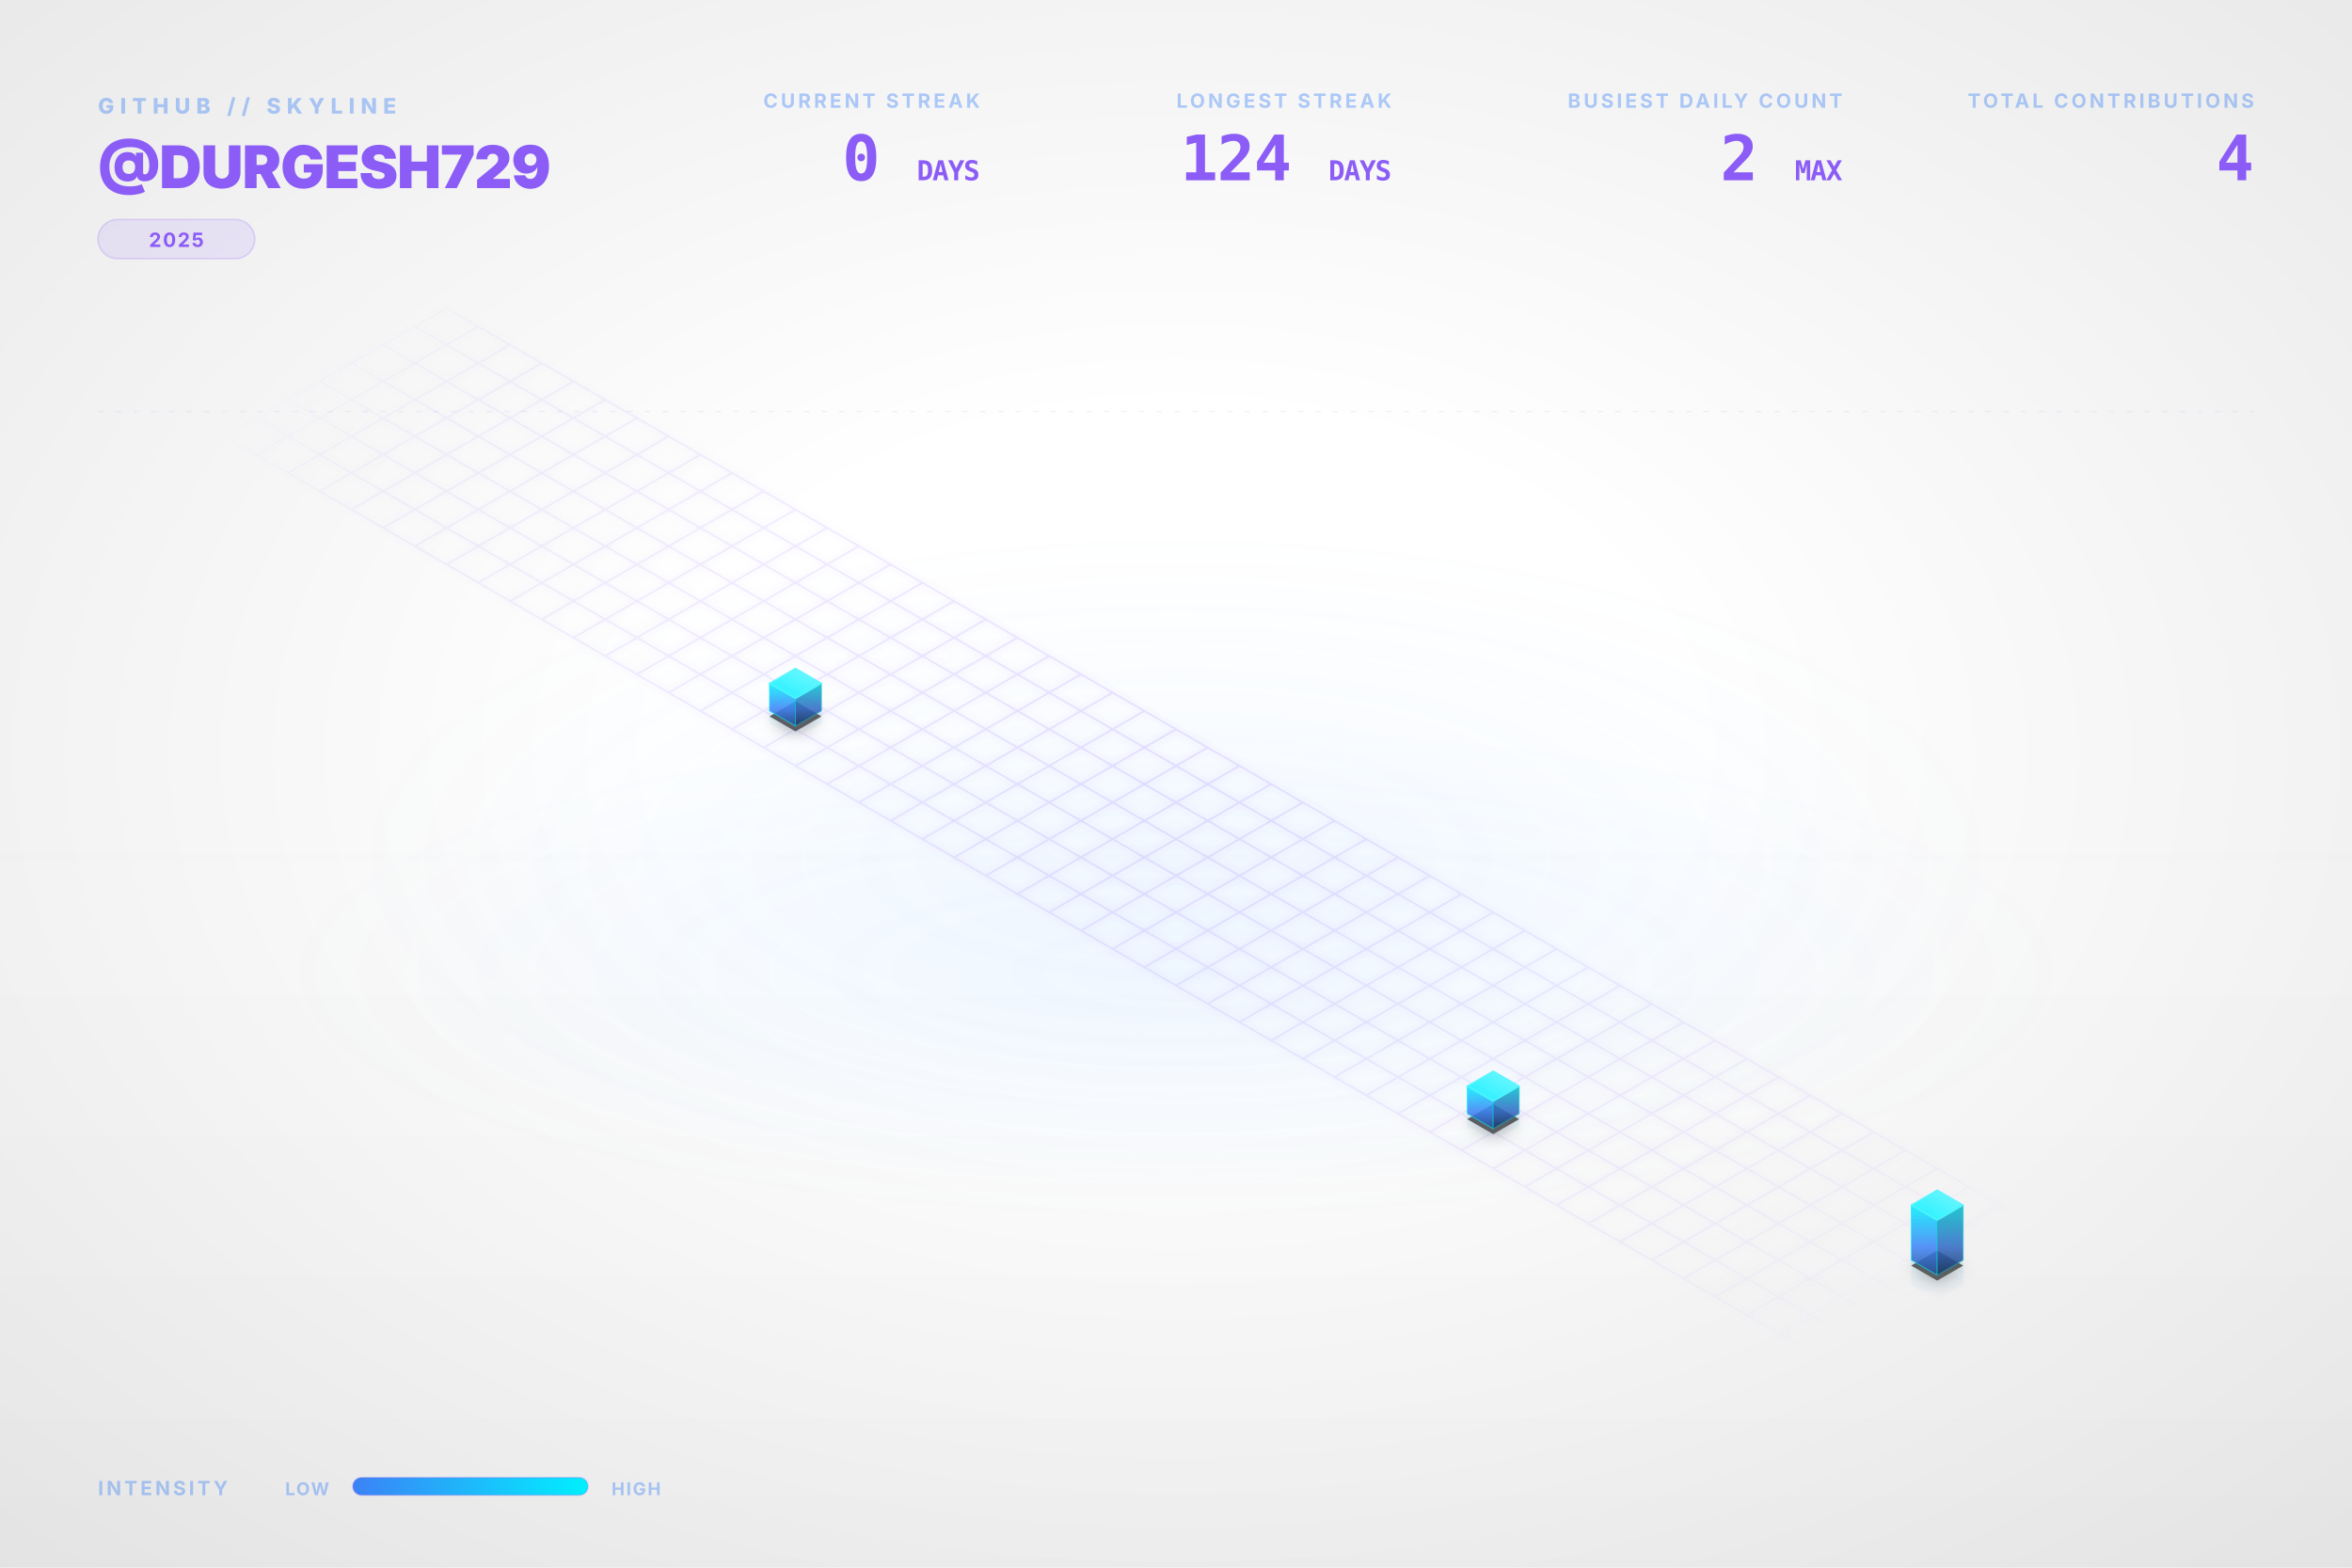
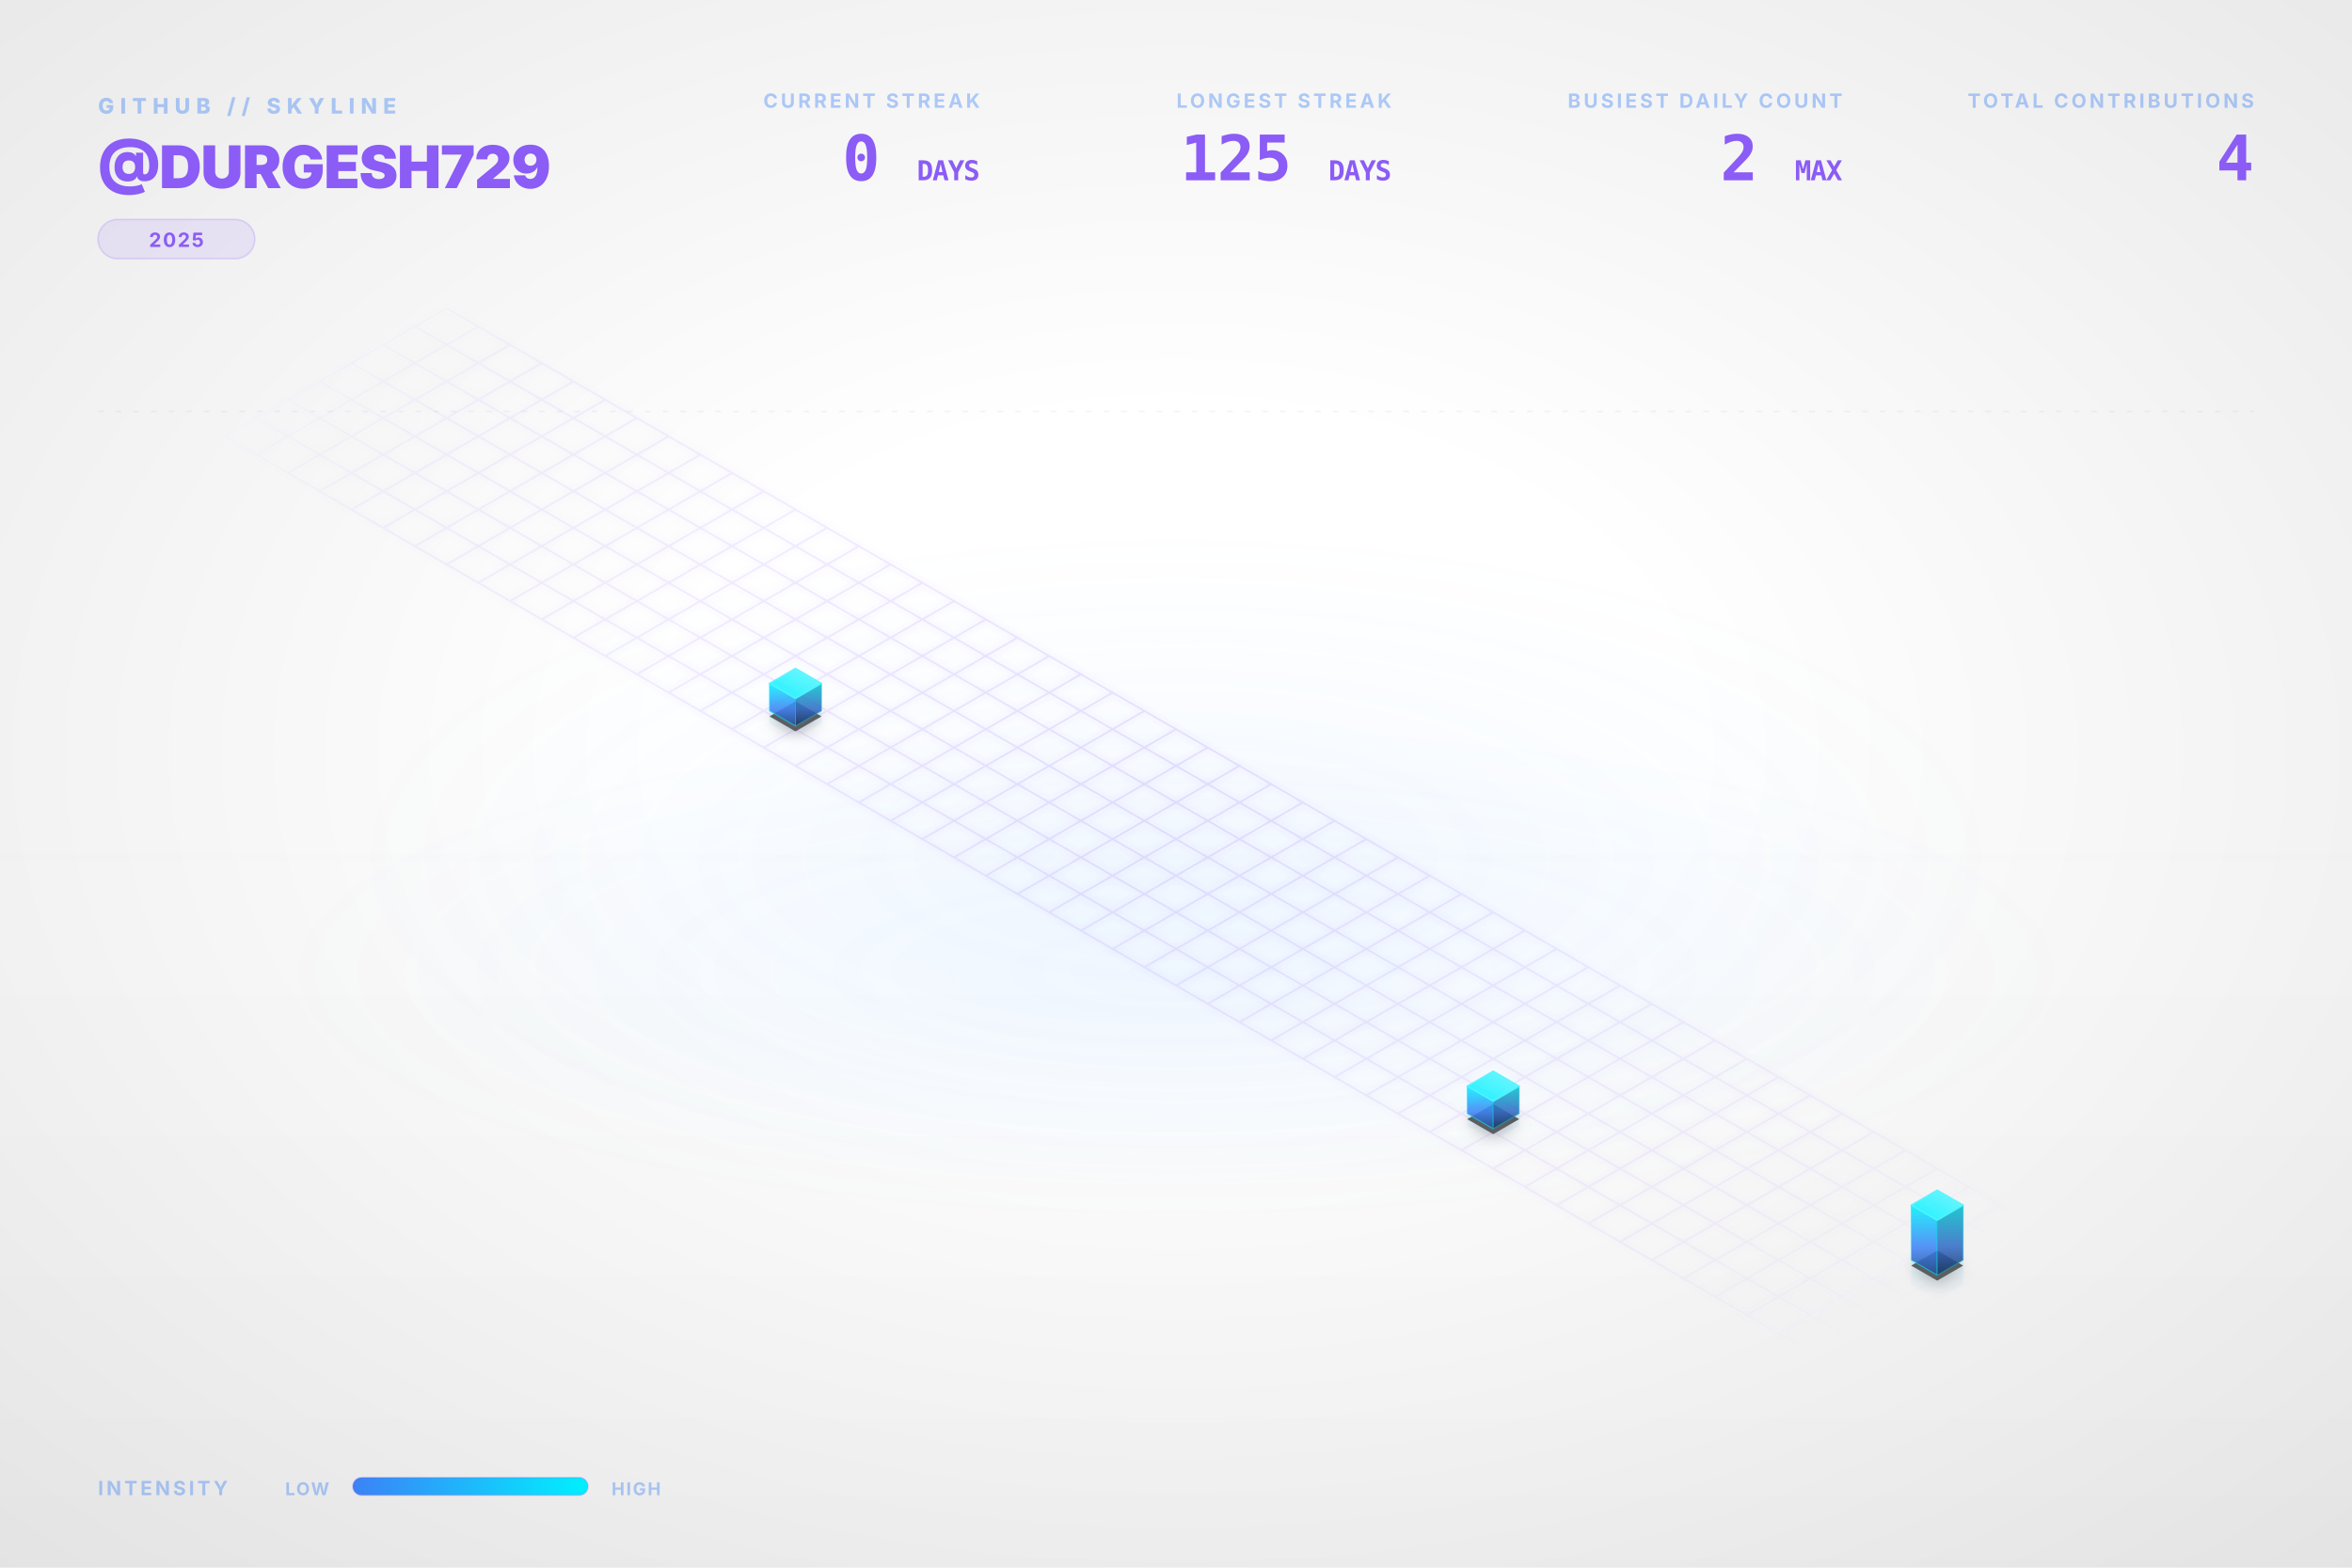
<svg xmlns="http://www.w3.org/2000/svg" viewBox="0 0 1200 800" width="100%" height="100%">
  <style type="text/css">
    .dashboard-text {
      font-family: Inter, 'Segoe UI', Helvetica, Arial, sans-serif;
      -webkit-font-smoothing: antialiased;
      -moz-osx-font-smoothing: grayscale;
    }
    .code-text {
      font-family: "JetBrains Mono", Consolas, monospace;
    }
    .building-face {
      stroke-linejoin: round;
      transition: all 0.3s ease;
    }
    path[fill="url(#top-face-gradient)"] {
      stroke: #4cf4ff;
      stroke-width: 0.8px;
    }
    path[fill="url(#left-face-gradient)"] {
      stroke: #00F0FF;
      stroke-opacity: 0.7;
    }
    path[fill="url(#right-face-gradient)"] {
      stroke: #00c0cc;
      stroke-opacity: 0.6;
    }
  </style>
  <defs>
    <linearGradient id="left-face-gradient" x1="0%" y1="100%" x2="0%" y2="0%">
      <stop offset="0%" stop-color="#234e93" stop-opacity="0.95" />
      <stop offset="40%" stop-color="#3B82F6" stop-opacity="0.95" />
      <stop offset="100%" stop-color="#00F0FF" stop-opacity="0.95" />
    </linearGradient>
    <linearGradient id="right-face-gradient" x1="0%" y1="100%" x2="0%" y2="0%">
      <stop offset="0%" stop-color="#173462" stop-opacity="0.95" />
      <stop offset="40%" stop-color="#2f68c4" stop-opacity="0.95" />
      <stop offset="100%" stop-color="#00c0cc" stop-opacity="0.95" />
    </linearGradient>
    <linearGradient id="top-face-gradient" x1="0%" y1="100%" x2="100%" y2="0%">
      <stop offset="0%" stop-color="#00F0FF" stop-opacity="0.98" />
      <stop offset="100%" stop-color="#66f6ff" stop-opacity="0.98" />
    </linearGradient>
    <linearGradient id="reflection-gradient-left" x1="0%" y1="0%" x2="0%" y2="100%">
      <stop offset="0%" stop-color="#00F0FF" stop-opacity="0.25" />
      <stop offset="100%" stop-color="#3B82F6" stop-opacity="0.0" />
    </linearGradient>
    <linearGradient id="reflection-gradient-right" x1="0%" y1="0%" x2="0%" y2="100%">
      <stop offset="0%" stop-color="#00c0cc" stop-opacity="0.25" />
      <stop offset="100%" stop-color="#2f68c4" stop-opacity="0.0" />
    </linearGradient>
    <filter id="ambient-shadow" x="-20%" y="-20%" width="140%" height="140%">
      <feGaussianBlur in="SourceAlpha" stdDeviation="4" />
      <feOffset dx="0" dy="2" result="offsetblur" />
      <feComponentTransfer>
        <feFuncA type="linear" slope="0.4" />
      </feComponentTransfer>
      <feMerge>
        <feMergeNode />
        <feMergeNode in="SourceGraphic" />
      </feMerge>
    </filter>
    <filter id="neon-glow" x="-50%" y="-50%" width="200%" height="200%">
      <feGaussianBlur stdDeviation="2.0" result="coloredBlur" />
      <feMerge>
        <feMergeNode in="coloredBlur" />
        <feMergeNode in="SourceGraphic" />
      </feMerge>
    </filter>
    <radialGradient id="bg-vignette" cx="50%" cy="48%" r="72%">
      <stop offset="30%" stop-color="#0D1117" stop-opacity="0" />
      <stop offset="100%" stop-color="#000000" stop-opacity="0.09" />
    </radialGradient>
    <linearGradient id="bg-vertical-grad" x1="0%" y1="0%" x2="0%" y2="100%">
      <stop offset="0%" stop-color="#ffffff" stop-opacity="0.018" />
      <stop offset="50%" stop-color="#ffffff" stop-opacity="0" />
      <stop offset="100%" stop-color="#000000" stop-opacity="0.022" />
    </linearGradient>
    <radialGradient id="floor-ambient-glow" cx="50%" cy="50%" r="50%">
      <stop offset="0%" stop-color="#58a6ff" stop-opacity="0.06" />
      <stop offset="100%" stop-color="#58a6ff" stop-opacity="0" />
    </radialGradient>
    <filter id="skyline-bloom" x="-30%" y="-30%" width="160%" height="160%" color-interpolation-filters="sRGB">
      <feGaussianBlur stdDeviation="18" result="blur" />
      <feComposite in="blur" in2="SourceGraphic" operator="over" />
    </filter>
    <filter id="bg-noise" x="0%" y="0%" width="100%" height="100%" color-interpolation-filters="sRGB">
      <feTurbulence type="fractalNoise" baseFrequency="0.65" numOctaves="3" stitchTiles="stitch" result="noise" />
      <feColorMatrix type="saturate" values="0" in="noise" result="grayNoise" />
      <feBlend in="SourceGraphic" in2="grayNoise" mode="overlay" result="blended" />
      <feComposite in="blended" in2="SourceGraphic" operator="in" />
    </filter>
    <radialGradient id="grid-fade" cx="50%" cy="50%" r="50%">
      <stop offset="0%" stop-color="#ffffff" stop-opacity="1.0" />
      <stop offset="80%" stop-color="#ffffff" stop-opacity="0.4" />
      <stop offset="100%" stop-color="#ffffff" stop-opacity="0.0" />
    </radialGradient>
    <mask id="grid-mask">
      <rect width="100%" height="100%" fill="url(#grid-fade)" />
    </mask>
    <linearGradient id="laser-grad" x1="0%" y1="0%" x2="100%" y2="0%">
      <stop offset="0%" stop-color="#00F0FF" stop-opacity="0" />
      <stop offset="15%" stop-color="#00F0FF" stop-opacity="1" />
      <stop offset="85%" stop-color="#00F0FF" stop-opacity="1" />
      <stop offset="100%" stop-color="#00F0FF" stop-opacity="0" />
    </linearGradient>
    <linearGradient id="legend-gradient" x1="0%" y1="0%" x2="100%" y2="0%">
      <stop offset="0%" stop-color="#3B82F6" />
      <stop offset="100%" stop-color="#00F0FF" />
    </linearGradient>
  </defs>
  <rect id="bg-base" width="1200" height="800" fill="none" />
  <rect width="1200" height="800" fill="url(#bg-vertical-grad)" />
  <rect width="1200" height="800" fill="url(#bg-vignette)" />
  <ellipse cx="600.0" cy="496.0" rx="456.0" ry="128.0" fill="url(#floor-ambient-glow)" opacity="1" />
  <g id="skyline-scene" transform="translate(39.5, 17.13) scale(0.9342)">
    <ellipse cx="600.0" cy="450.0" rx="450" ry="180" fill="url(#floor-ambient-glow)" />
    <path class="floor-grid" d="M 201.63,150.0 L 1119.62,680.0 M 184.31,160.0 L 1102.29,690.0 M 166.99,170.0 L 1084.97,700.0 M 149.67,180.0 L 1067.65,710.0 M 132.35,190.0 L 1050.33,720.0 M 115.03,200.0 L 1033.01,730.0 M 97.71,210.0 L 1015.69,740.0 M 80.38,220.0 L 998.37,750.0 M 201.63,150.0 L 80.38,220.0 M 218.95,160.0 L 97.71,230.0 M 236.27,170.0 L 115.03,240.0 M 253.59,180.0 L 132.35,250.0 M 270.91,190.0 L 149.67,260.0 M 288.23,200.0 L 166.99,270.0 M 305.55,210.0 L 184.31,280.0 M 322.87,220.0 L 201.63,290.0 M 340.19,230.0 L 218.95,300.0 M 357.51,240.0 L 236.27,310.0 M 374.83,250.0 L 253.59,320.0 M 392.15,260.0 L 270.91,330.0 M 409.47,270.0 L 288.23,340.0 M 426.79,280.0 L 305.55,350.0 M 444.12,290.0 L 322.87,360.0 M 461.44,300.0 L 340.19,370.0 M 478.76,310.0 L 357.51,380.0 M 496.08,320.0 L 374.83,390.0 M 513.4,330.0 L 392.15,400.0 M 530.72,340.0 L 409.47,410.0 M 548.04,350.0 L 426.79,420.0 M 565.36,360.0 L 444.12,430.0 M 582.68,370.0 L 461.44,440.0 M 600.0,380.0 L 478.76,450.0 M 617.32,390.0 L 496.08,460.0 M 634.64,400.0 L 513.4,470.0 M 651.96,410.0 L 530.72,480.0 M 669.28,420.0 L 548.04,490.0 M 686.6,430.0 L 565.36,500.0 M 703.92,440.0 L 582.68,510.0 M 721.24,450.0 L 600.0,520.0 M 738.56,460.0 L 617.32,530.0 M 755.88,470.0 L 634.64,540.0 M 773.21,480.0 L 651.96,550.0 M 790.53,490.0 L 669.28,560.0 M 807.85,500.0 L 686.6,570.0 M 825.17,510.0 L 703.92,580.0 M 842.49,520.0 L 721.24,590.0 M 859.81,530.0 L 738.56,600.0 M 877.13,540.0 L 755.88,610.0 M 894.45,550.0 L 773.21,620.0 M 911.77,560.0 L 790.53,630.0 M 929.09,570.0 L 807.85,640.0 M 946.41,580.0 L 825.17,650.0 M 963.73,590.0 L 842.49,660.0 M 981.05,600.0 L 859.81,670.0 M 998.37,610.0 L 877.13,680.0 M 1015.69,620.0 L 894.45,690.0 M 1033.01,630.0 L 911.77,700.0 M 1050.33,640.0 L 929.09,710.0 M 1067.65,650.0 L 946.41,720.0 M 1084.97,660.0 L 963.73,730.0 M 1102.29,670.0 L 981.05,740.0 M 1119.62,680.0 L 998.37,750.0" fill="none" stroke="#8B5CF6" stroke-opacity="0.15" stroke-width="1.0" filter="url(#neon-glow)" mask="url(#grid-mask)" />
    <path d="M 377.95,370.0 L 377.95,376.75 L 392.15,384.95 L 392.15,378.2 Z" fill="url(#reflection-gradient-left)" opacity="0.4" />
    <path d="M 392.15,378.2 L 392.15,384.95 L 406.36,376.75 L 406.36,370.0 Z" fill="url(#reflection-gradient-right)" opacity="0.4" />
    <path d="M 759.0,590.0 L 759.0,596.75 L 773.21,604.95 L 773.21,598.2 Z" fill="url(#reflection-gradient-left)" opacity="0.4" />
    <path d="M 773.21,598.2 L 773.21,604.95 L 787.41,596.75 L 787.41,590.0 Z" fill="url(#reflection-gradient-right)" opacity="0.4" />
    <path d="M 1001.49,670.0 L 1001.49,683.5 L 1015.69,691.7 L 1015.69,678.2 Z" fill="url(#reflection-gradient-left)" opacity="0.4" />
    <path d="M 1015.69,678.2 L 1015.69,691.7 L 1029.9,683.5 L 1029.9,670.0 Z" fill="url(#reflection-gradient-right)" opacity="0.4" />
    <path d="M 392.15,364.8 L 377.95,373.0 L 392.15,381.2 L 406.36,373.0 Z M 773.21,584.8 L 759.0,593.0 L 773.21,601.2 L 787.41,593.0 Z M 1015.69,664.8 L 1001.49,673.0 L 1015.69,681.2 L 1029.9,673.0 Z" fill="#000000" filter="url(#ambient-shadow)" opacity="0.6" />
    <g>
      <path class="building-face" d="M 377.95,370.0 L 377.95,355.0 L 392.15,363.2 L 392.15,378.2 Z" fill="url(#left-face-gradient)" stroke="#00F0FF" stroke-width="0.5" opacity="0.9" />
      <path class="building-face" d="M 392.15,378.2 L 392.15,363.2 L 406.36,355.0 L 406.36,370.0 Z" fill="url(#right-face-gradient)" stroke="#00F0FF" stroke-width="0.5" opacity="0.9" />
      <path class="building-face" d="M 392.15,346.8 L 377.95,355.0 L 392.15,363.2 L 406.36,355.0 Z" fill="url(#top-face-gradient)" stroke="#00F0FF" stroke-width="0.5" opacity="0.9" />
    </g>
    <g>
      <path class="building-face" d="M 759.0,590.0 L 759.0,575.0 L 773.21,583.2 L 773.21,598.2 Z" fill="url(#left-face-gradient)" stroke="#00F0FF" stroke-width="0.5" opacity="0.9" />
      <path class="building-face" d="M 773.21,598.2 L 773.21,583.2 L 787.41,575.0 L 787.41,590.0 Z" fill="url(#right-face-gradient)" stroke="#00F0FF" stroke-width="0.5" opacity="0.9" />
      <path class="building-face" d="M 773.21,566.8 L 759.0,575.0 L 773.21,583.2 L 787.41,575.0 Z" fill="url(#top-face-gradient)" stroke="#00F0FF" stroke-width="0.5" opacity="0.9" />
    </g>
    <g>
      <path class="building-face" d="M 1001.49,670.0 L 1001.49,640.0 L 1015.69,648.2 L 1015.69,678.2 Z" fill="url(#left-face-gradient)" stroke="#00F0FF" stroke-width="0.5" opacity="0.9" />
      <path class="building-face" d="M 1015.69,678.2 L 1015.69,648.2 L 1029.9,640.0 L 1029.9,670.0 Z" fill="url(#right-face-gradient)" stroke="#00F0FF" stroke-width="0.5" opacity="0.9" />
      <path class="building-face" d="M 1015.69,631.8 L 1001.49,640.0 L 1015.69,648.2 L 1029.9,640.0 Z" fill="url(#top-face-gradient)" stroke="#00F0FF" stroke-width="0.5" opacity="0.9" />
    </g>
  </g>
  <g class="dashboard-text">
    <text x="50" y="58" fill="#3B82F6" font-size="11" font-weight="800" letter-spacing="3px" opacity="0.4">GITHUB // SKYLINE</text>
    <text x="50" y="96" fill="#8B5CF6" font-size="30" font-weight="900" letter-spacing="-0.5px">@DURGESH729</text>
    <g transform="translate(50, 112)">
      <rect x="0" y="0" width="80.0" height="20" rx="10" fill="#8B5CF6" fill-opacity="0.12" stroke="#8B5CF6" stroke-opacity="0.2" stroke-width="0.8" />
      <text x="40.0" y="14" text-anchor="middle" fill="#8B5CF6" font-size="10" font-weight="700" letter-spacing="0.8px">2025</text>
    </g>
    <text x="1150" y="55" text-anchor="end" fill="#3B82F6" font-size="10" font-weight="700" letter-spacing="1.5px" opacity="0.4">TOTAL CONTRIBUTIONS</text>
    <text x="1150" y="92" text-anchor="end" fill="#8B5CF6" font-size="32" font-weight="900" letter-spacing="-0.5px" class="code-text">4</text>
    <text x="940" y="55" text-anchor="end" fill="#3B82F6" font-size="10" font-weight="700" letter-spacing="1.5px" opacity="0.4">BUSIEST DAILY COUNT</text>
    <text x="940" y="92" text-anchor="end" fill="#8B5CF6" font-size="32" font-weight="900" letter-spacing="-0.5px" class="code-text">2 <tspan font-size="14" font-weight="700" opacity="0.5">MAX</tspan>
    </text>
    <text x="710" y="55" text-anchor="end" fill="#3B82F6" font-size="10" font-weight="700" letter-spacing="1.5px" opacity="0.4">LONGEST STREAK</text>
-     <text x="710" y="92" text-anchor="end" fill="#8B5CF6" font-size="32" font-weight="900" letter-spacing="-0.5px" class="code-text">124 <tspan font-size="14" font-weight="700" opacity="0.5">DAYS</tspan>
+     <text x="710" y="92" text-anchor="end" fill="#8B5CF6" font-size="32" font-weight="900" letter-spacing="-0.5px" class="code-text">125 <tspan font-size="14" font-weight="700" opacity="0.5">DAYS</tspan>
    </text>
    <text x="500" y="55" text-anchor="end" fill="#3B82F6" font-size="10" font-weight="700" letter-spacing="1.5px" opacity="0.4">CURRENT STREAK</text>
    <text x="500" y="92" text-anchor="end" fill="#8B5CF6" font-size="32" font-weight="900" letter-spacing="-0.5px" class="code-text">0 <tspan font-size="14" font-weight="700" opacity="0.5">DAYS</tspan>
    </text>
    <text x="50" y="763" fill="#3B82F6" font-size="10" font-weight="700" letter-spacing="1.5px" opacity="0.4">INTENSITY</text>
    <text x="168" y="763" text-anchor="end" fill="#3B82F6" font-size="9" font-weight="700" letter-spacing="0.8px" opacity="0.4">LOW</text>
    <rect x="180" y="754" width="120" height="9" rx="4.5" fill="url(#legend-gradient)" />
    <rect x="180" y="754" width="120" height="9" rx="4.5" fill="none" stroke="#8B5CF6" stroke-opacity="0.25" stroke-width="0.8" />
    <text x="312" y="763" fill="#3B82F6" font-size="9" font-weight="700" letter-spacing="0.8px" opacity="0.4">HIGH</text>
    <line x1="50" y1="210" x2="1150" y2="210" stroke="#8B5CF6" stroke-opacity="0.08" stroke-width="0.8" stroke-dasharray="3,6" />
  </g>
</svg>
